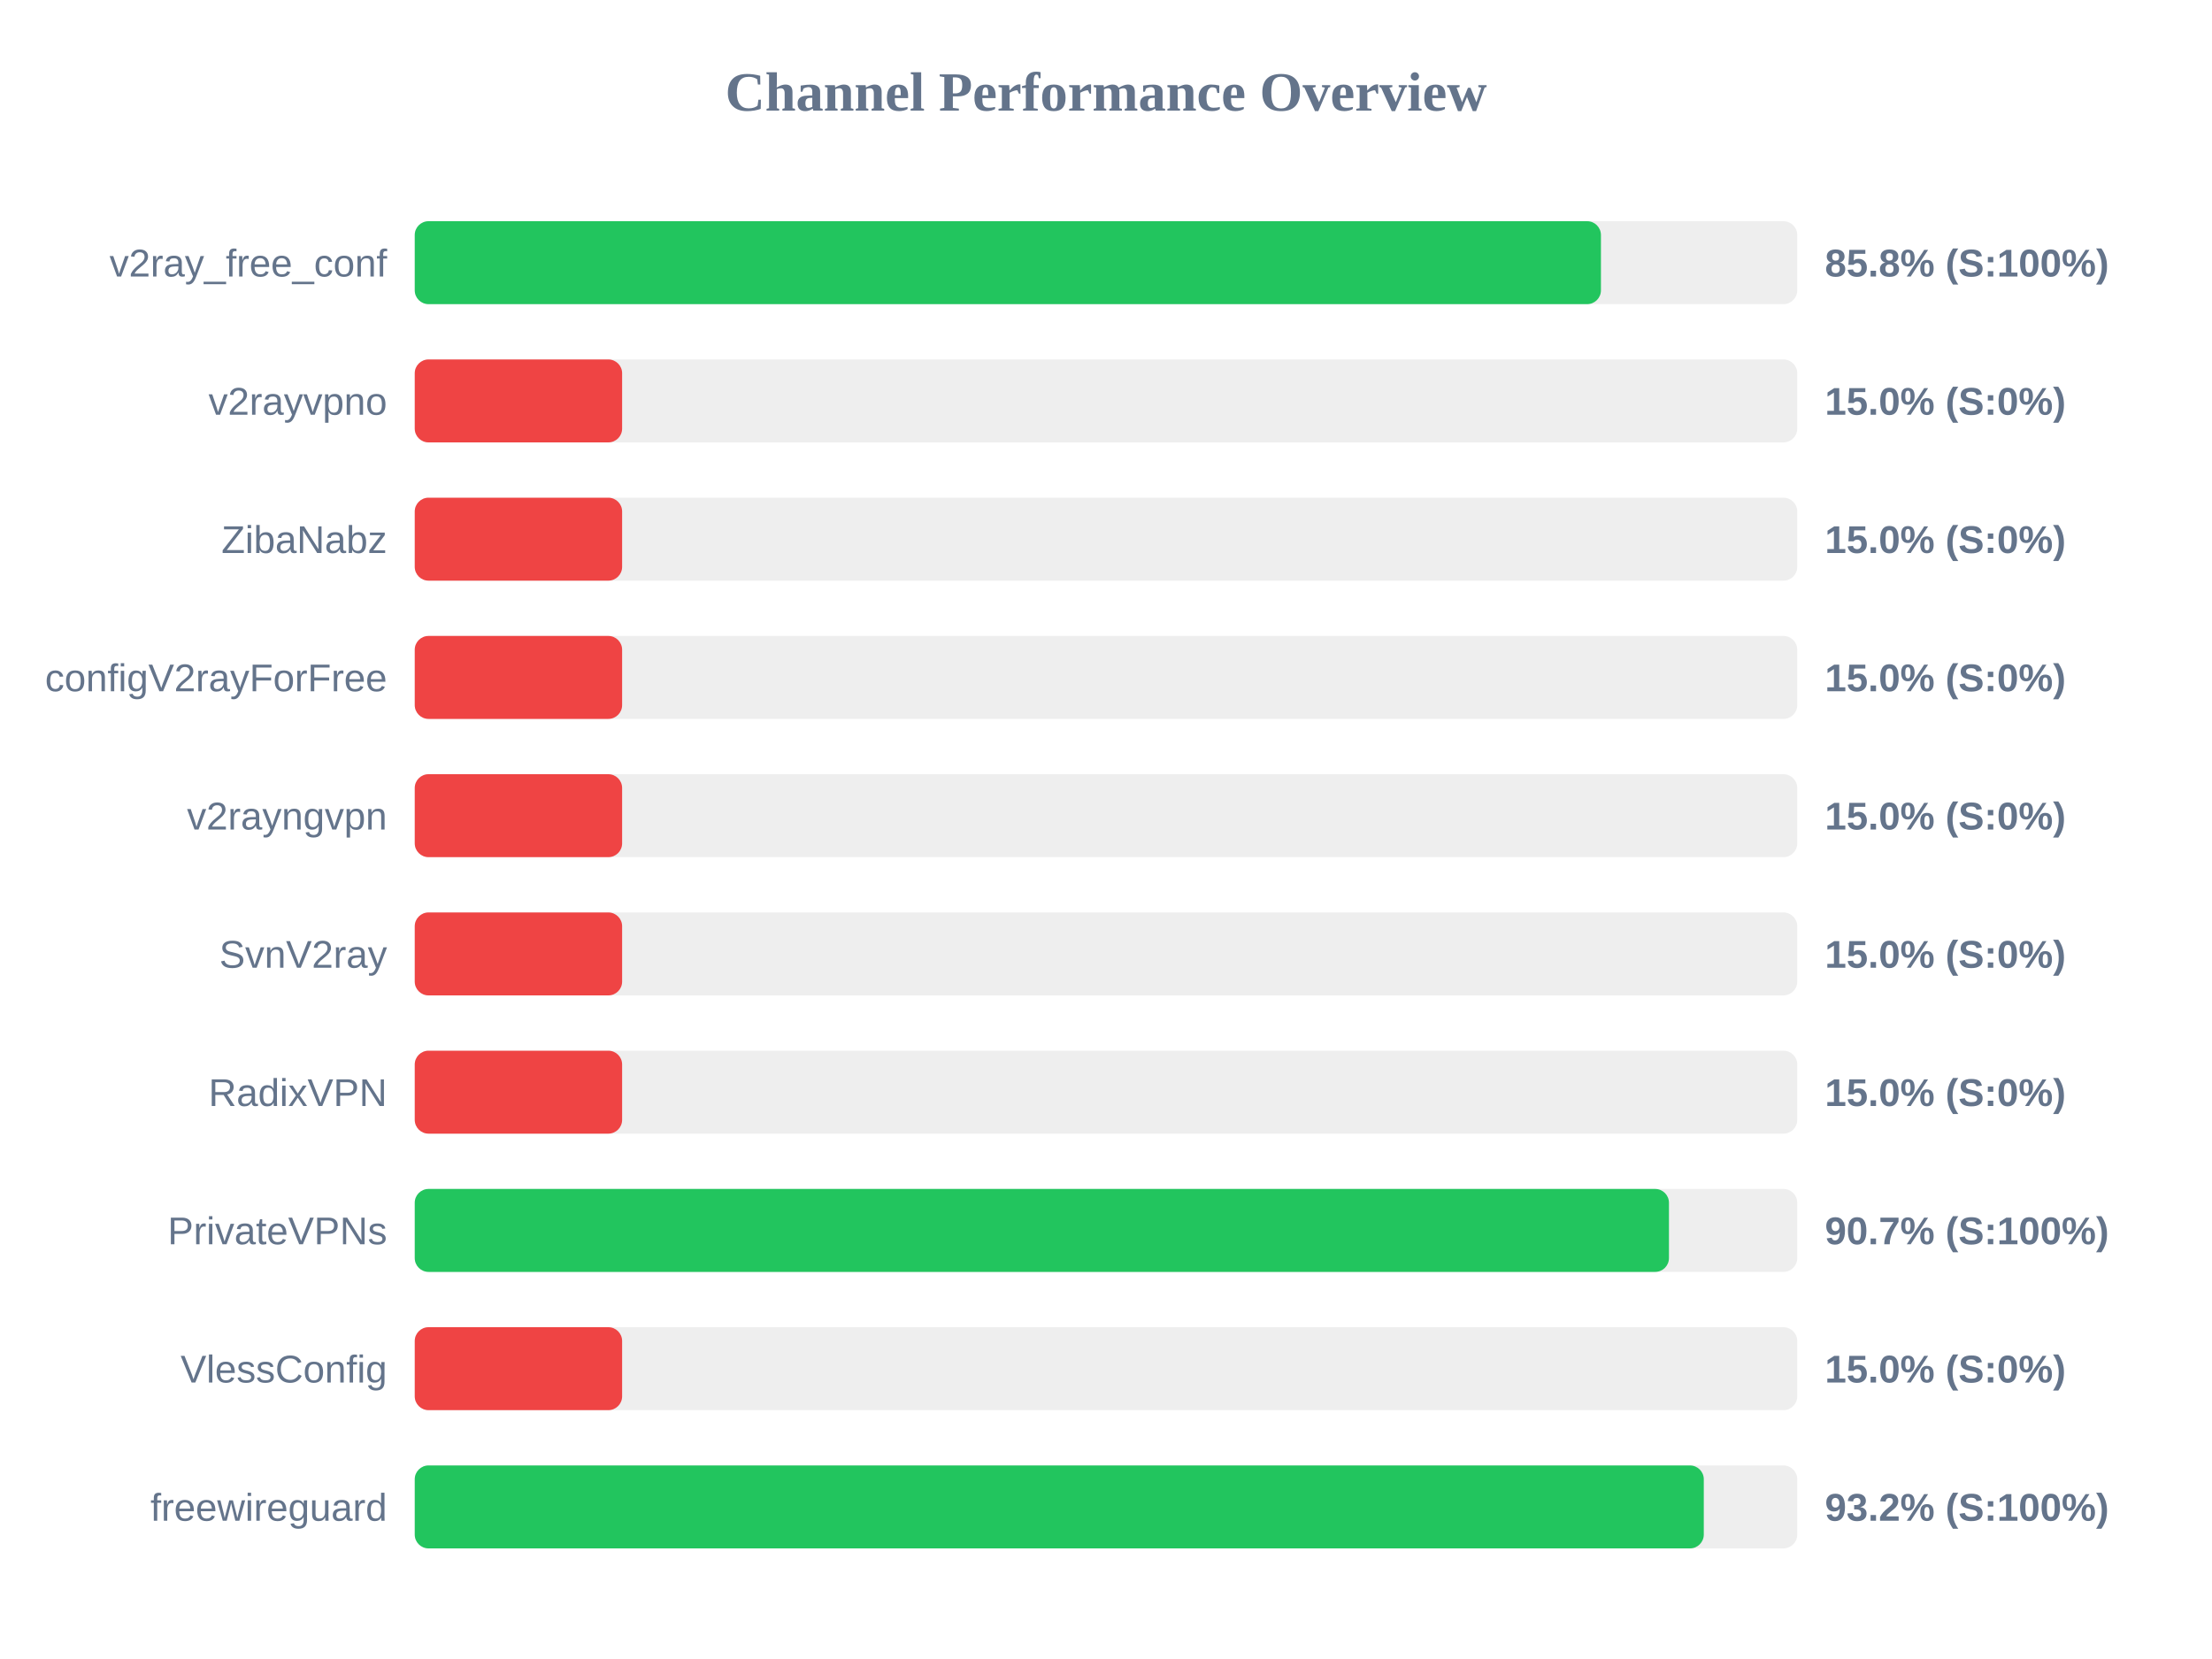
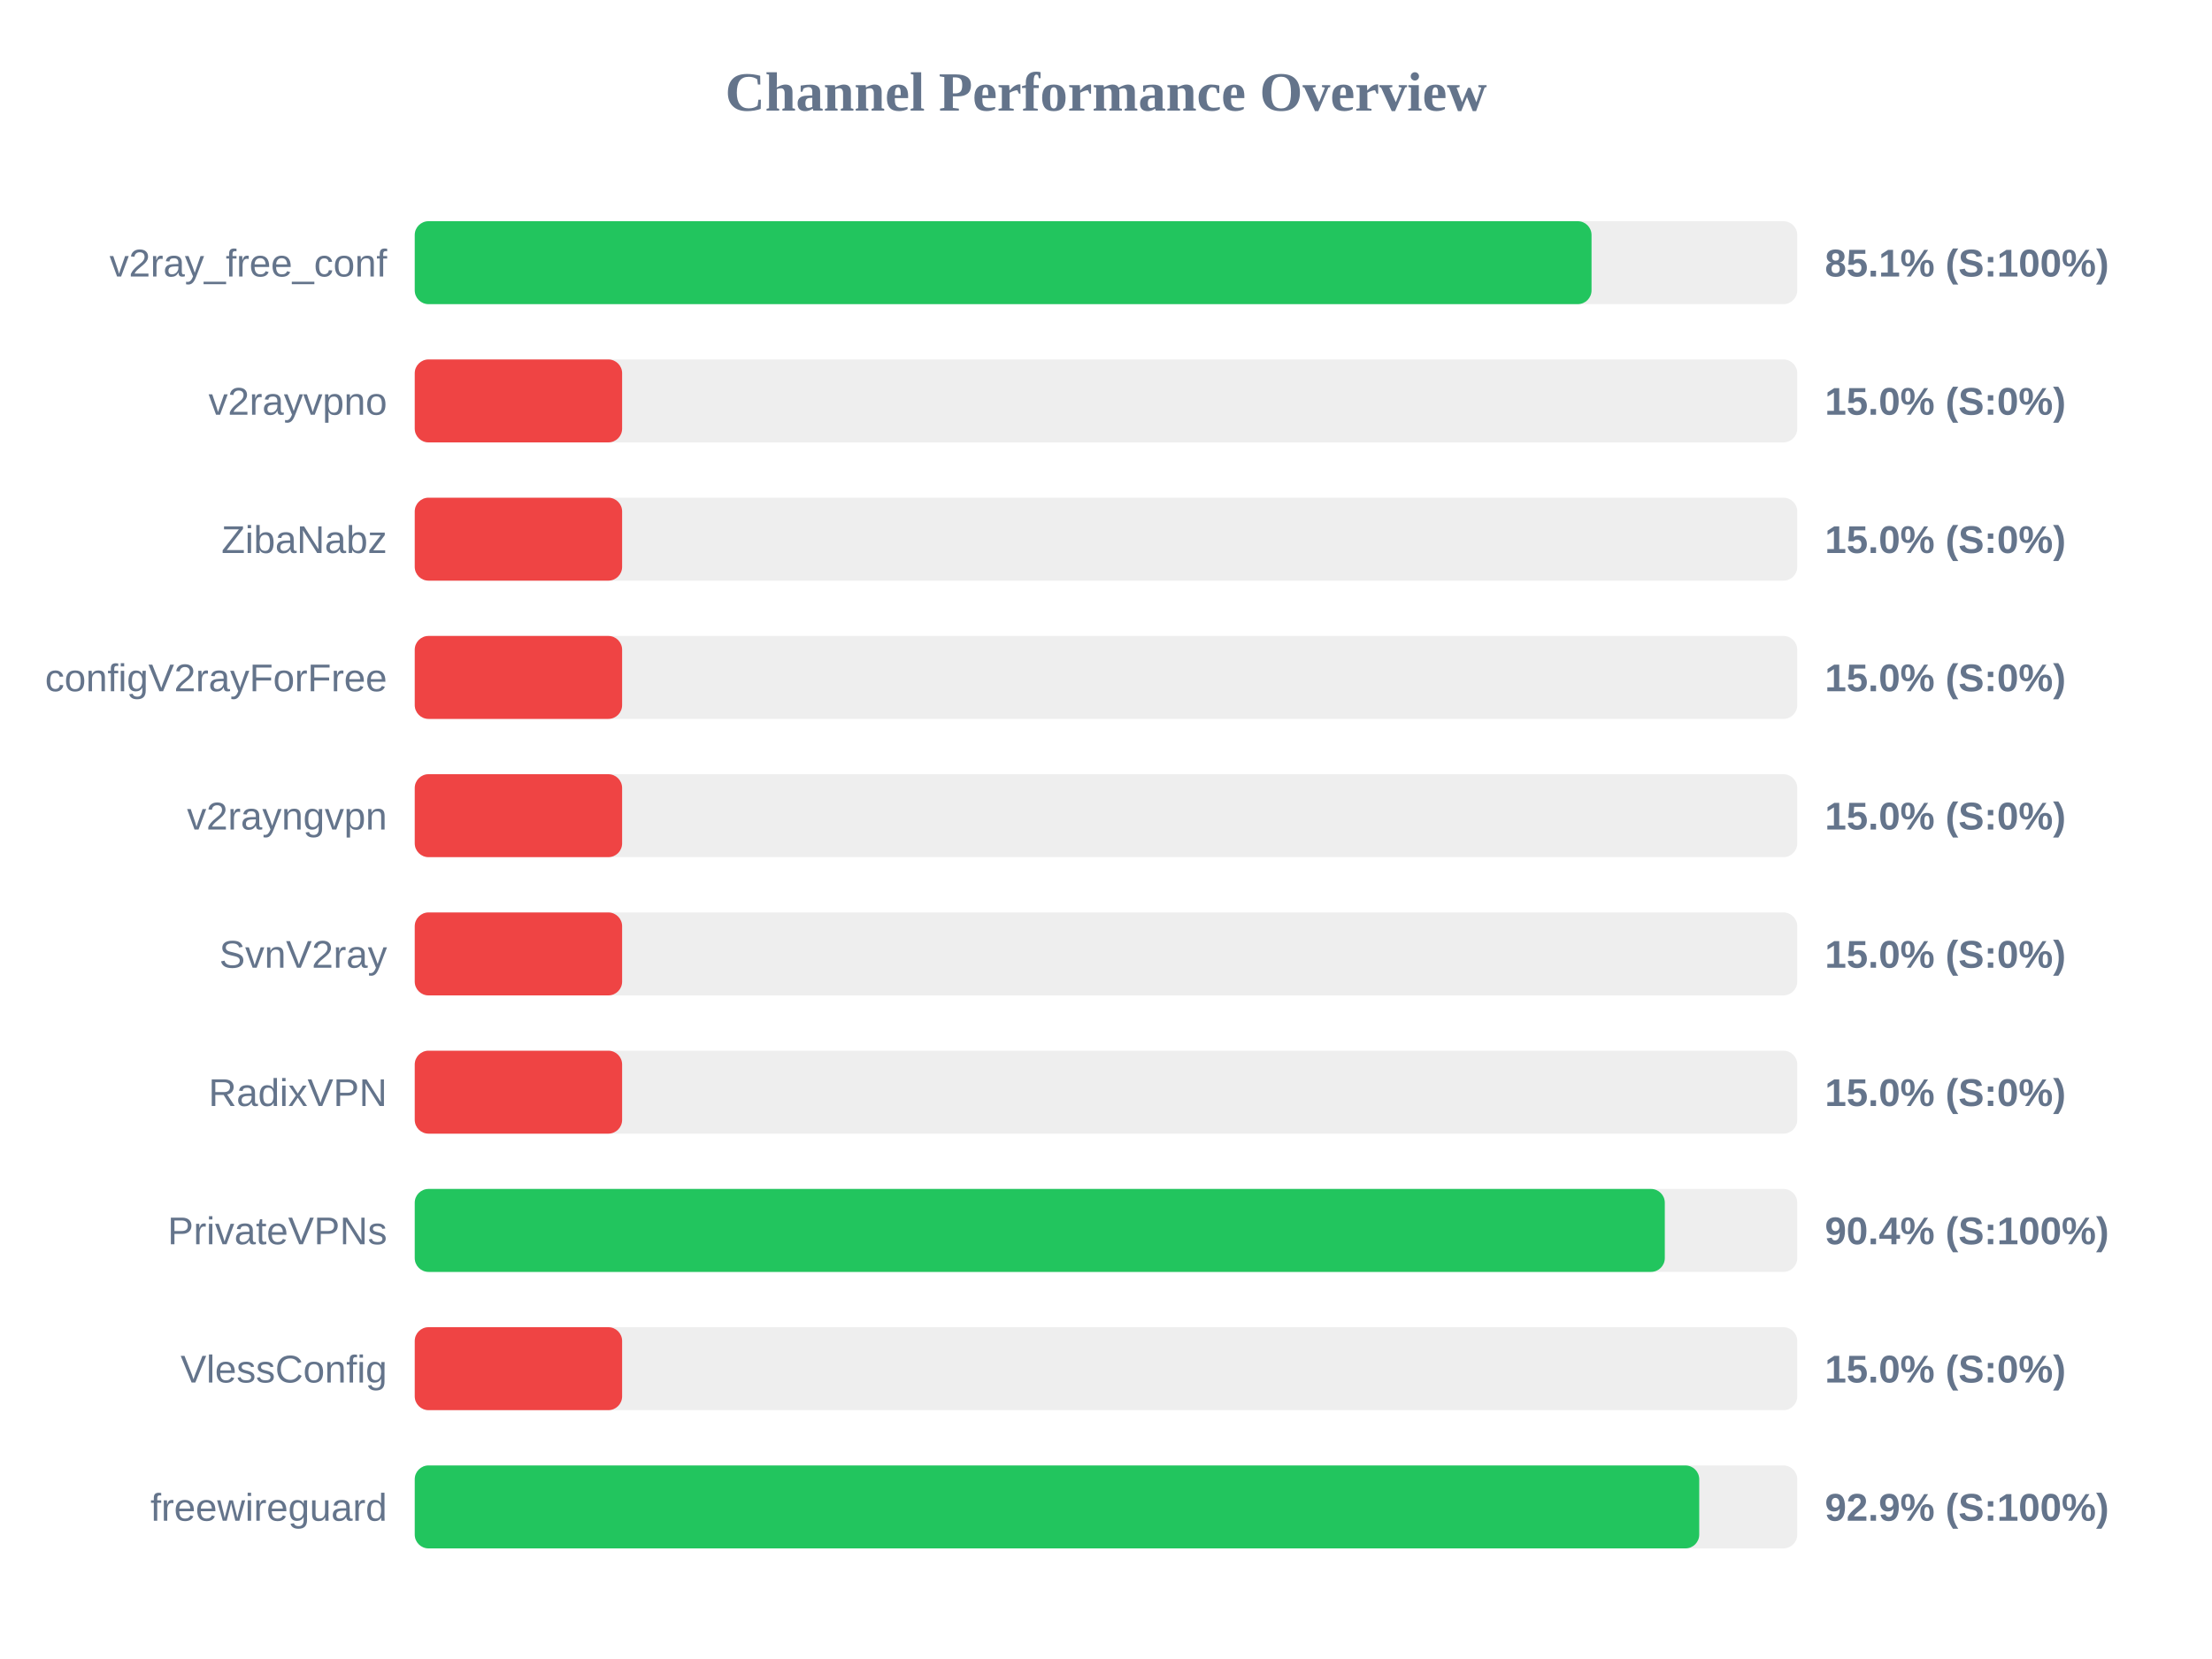
<svg xmlns="http://www.w3.org/2000/svg" width="800" height="600" version="1.1">
  <style>
        .row { font: 14px Arial; fill: #64748b; }
        .score { font: bold 14px Arial; fill: #64748b; }
    </style>
  <text x="400" y="40" text-anchor="middle" font-size="20px" font-weight="bold" fill="#64748b">Channel Performance Overview</text>
  <rect x="150" y="80" width="500" height="30" fill="#eee" rx="5" />
-   <rect x="150" y="80" width="429.0" height="30" fill="#22c55e" rx="5" />
+   <rect x="150" y="80" width="425.6" height="30" fill="#22c55e" rx="5" />
  <text x="140" y="100" text-anchor="end" class="row">v2ray_free_conf</text>
-   <text x="660" y="100" text-anchor="start" class="score">85.8% (S:100%)</text>
+   <text x="660" y="100" text-anchor="start" class="score">85.1% (S:100%)</text>
  <rect x="150" y="130" width="500" height="30" fill="#eee" rx="5" />
  <rect x="150" y="130" width="75.0" height="30" fill="#ef4444" rx="5" />
  <text x="140" y="150" text-anchor="end" class="row">v2rayvpno</text>
  <text x="660" y="150" text-anchor="start" class="score">15.0% (S:0%)</text>
  <rect x="150" y="180" width="500" height="30" fill="#eee" rx="5" />
  <rect x="150" y="180" width="75.0" height="30" fill="#ef4444" rx="5" />
  <text x="140" y="200" text-anchor="end" class="row">ZibaNabz</text>
  <text x="660" y="200" text-anchor="start" class="score">15.0% (S:0%)</text>
  <rect x="150" y="230" width="500" height="30" fill="#eee" rx="5" />
  <rect x="150" y="230" width="75.0" height="30" fill="#ef4444" rx="5" />
  <text x="140" y="250" text-anchor="end" class="row">configV2rayForFree</text>
  <text x="660" y="250" text-anchor="start" class="score">15.0% (S:0%)</text>
  <rect x="150" y="280" width="500" height="30" fill="#eee" rx="5" />
  <rect x="150" y="280" width="75.0" height="30" fill="#ef4444" rx="5" />
  <text x="140" y="300" text-anchor="end" class="row">v2rayngvpn</text>
  <text x="660" y="300" text-anchor="start" class="score">15.0% (S:0%)</text>
  <rect x="150" y="330" width="500" height="30" fill="#eee" rx="5" />
  <rect x="150" y="330" width="75.0" height="30" fill="#ef4444" rx="5" />
  <text x="140" y="350" text-anchor="end" class="row">SvnV2ray</text>
  <text x="660" y="350" text-anchor="start" class="score">15.0% (S:0%)</text>
  <rect x="150" y="380" width="500" height="30" fill="#eee" rx="5" />
  <rect x="150" y="380" width="75.0" height="30" fill="#ef4444" rx="5" />
  <text x="140" y="400" text-anchor="end" class="row">RadixVPN</text>
  <text x="660" y="400" text-anchor="start" class="score">15.0% (S:0%)</text>
  <rect x="150" y="430" width="500" height="30" fill="#eee" rx="5" />
-   <rect x="150" y="430" width="453.6" height="30" fill="#22c55e" rx="5" />
+   <rect x="150" y="430" width="452.1" height="30" fill="#22c55e" rx="5" />
  <text x="140" y="450" text-anchor="end" class="row">PrivateVPNs</text>
-   <text x="660" y="450" text-anchor="start" class="score">90.7% (S:100%)</text>
+   <text x="660" y="450" text-anchor="start" class="score">90.4% (S:100%)</text>
  <rect x="150" y="480" width="500" height="30" fill="#eee" rx="5" />
  <rect x="150" y="480" width="75.0" height="30" fill="#ef4444" rx="5" />
  <text x="140" y="500" text-anchor="end" class="row">VlessConfig</text>
  <text x="660" y="500" text-anchor="start" class="score">15.0% (S:0%)</text>
  <rect x="150" y="530" width="500" height="30" fill="#eee" rx="5" />
-   <rect x="150" y="530" width="466.2" height="30" fill="#22c55e" rx="5" />
+   <rect x="150" y="530" width="464.55" height="30" fill="#22c55e" rx="5" />
  <text x="140" y="550" text-anchor="end" class="row">freewireguard</text>
-   <text x="660" y="550" text-anchor="start" class="score">93.2% (S:100%)</text>
+   <text x="660" y="550" text-anchor="start" class="score">92.9% (S:100%)</text>
</svg>
